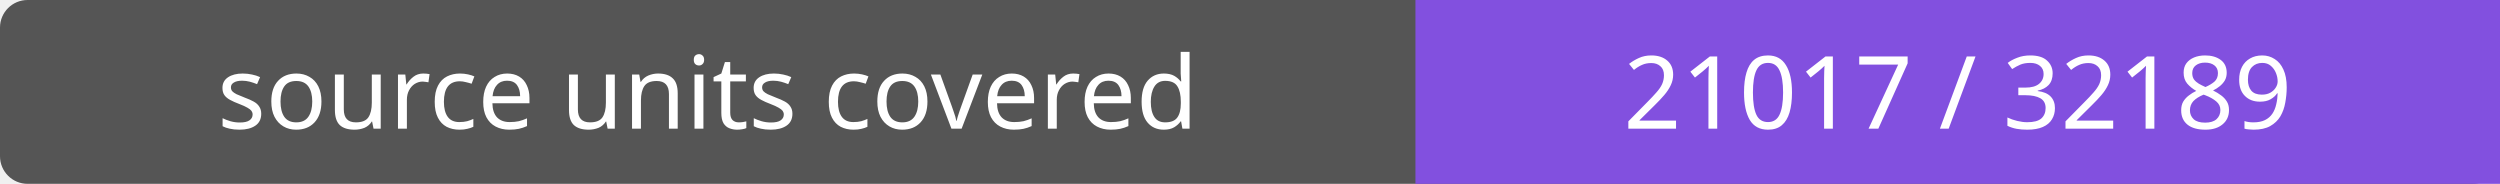
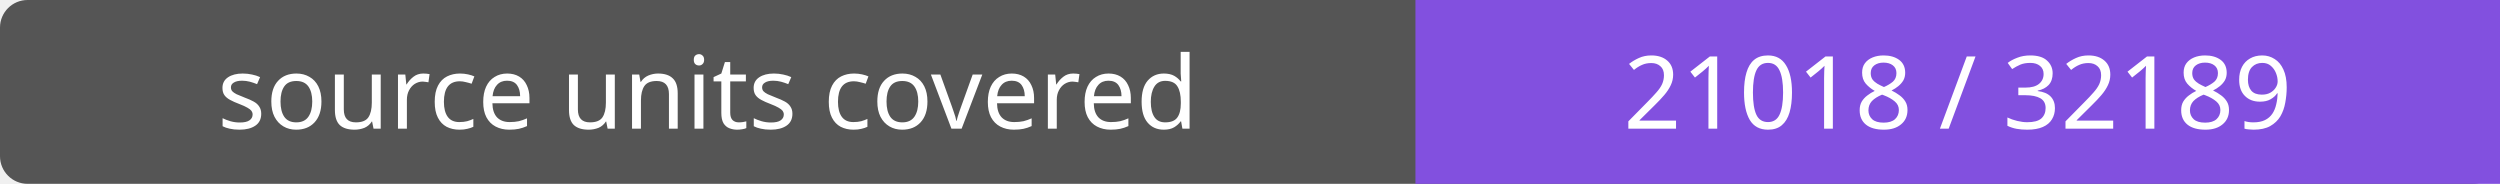
- <svg xmlns="http://www.w3.org/2000/svg" width="272" height="20" role="img" aria-label="source units covered: 21017 / 32189">
+ <svg xmlns="http://www.w3.org/2000/svg" width="272" height="20" role="img" aria-label="source units covered: 21018 / 32189">
  <rect width="272" height="20" rx="3" fill="#555" />
  <path fill="#8250df" d="M154 0h118v20H154z" />
  <g fill="#fff" text-anchor="middle" font-family="Verdana,sans-serif" font-size="11">
    <text x="77.0" y="14">source units covered</text>
-     <text x="213.0" y="14">21017 / 32189</text>
+     <text x="213.0" y="14">21018 / 32189</text>
  </g>
</svg>
